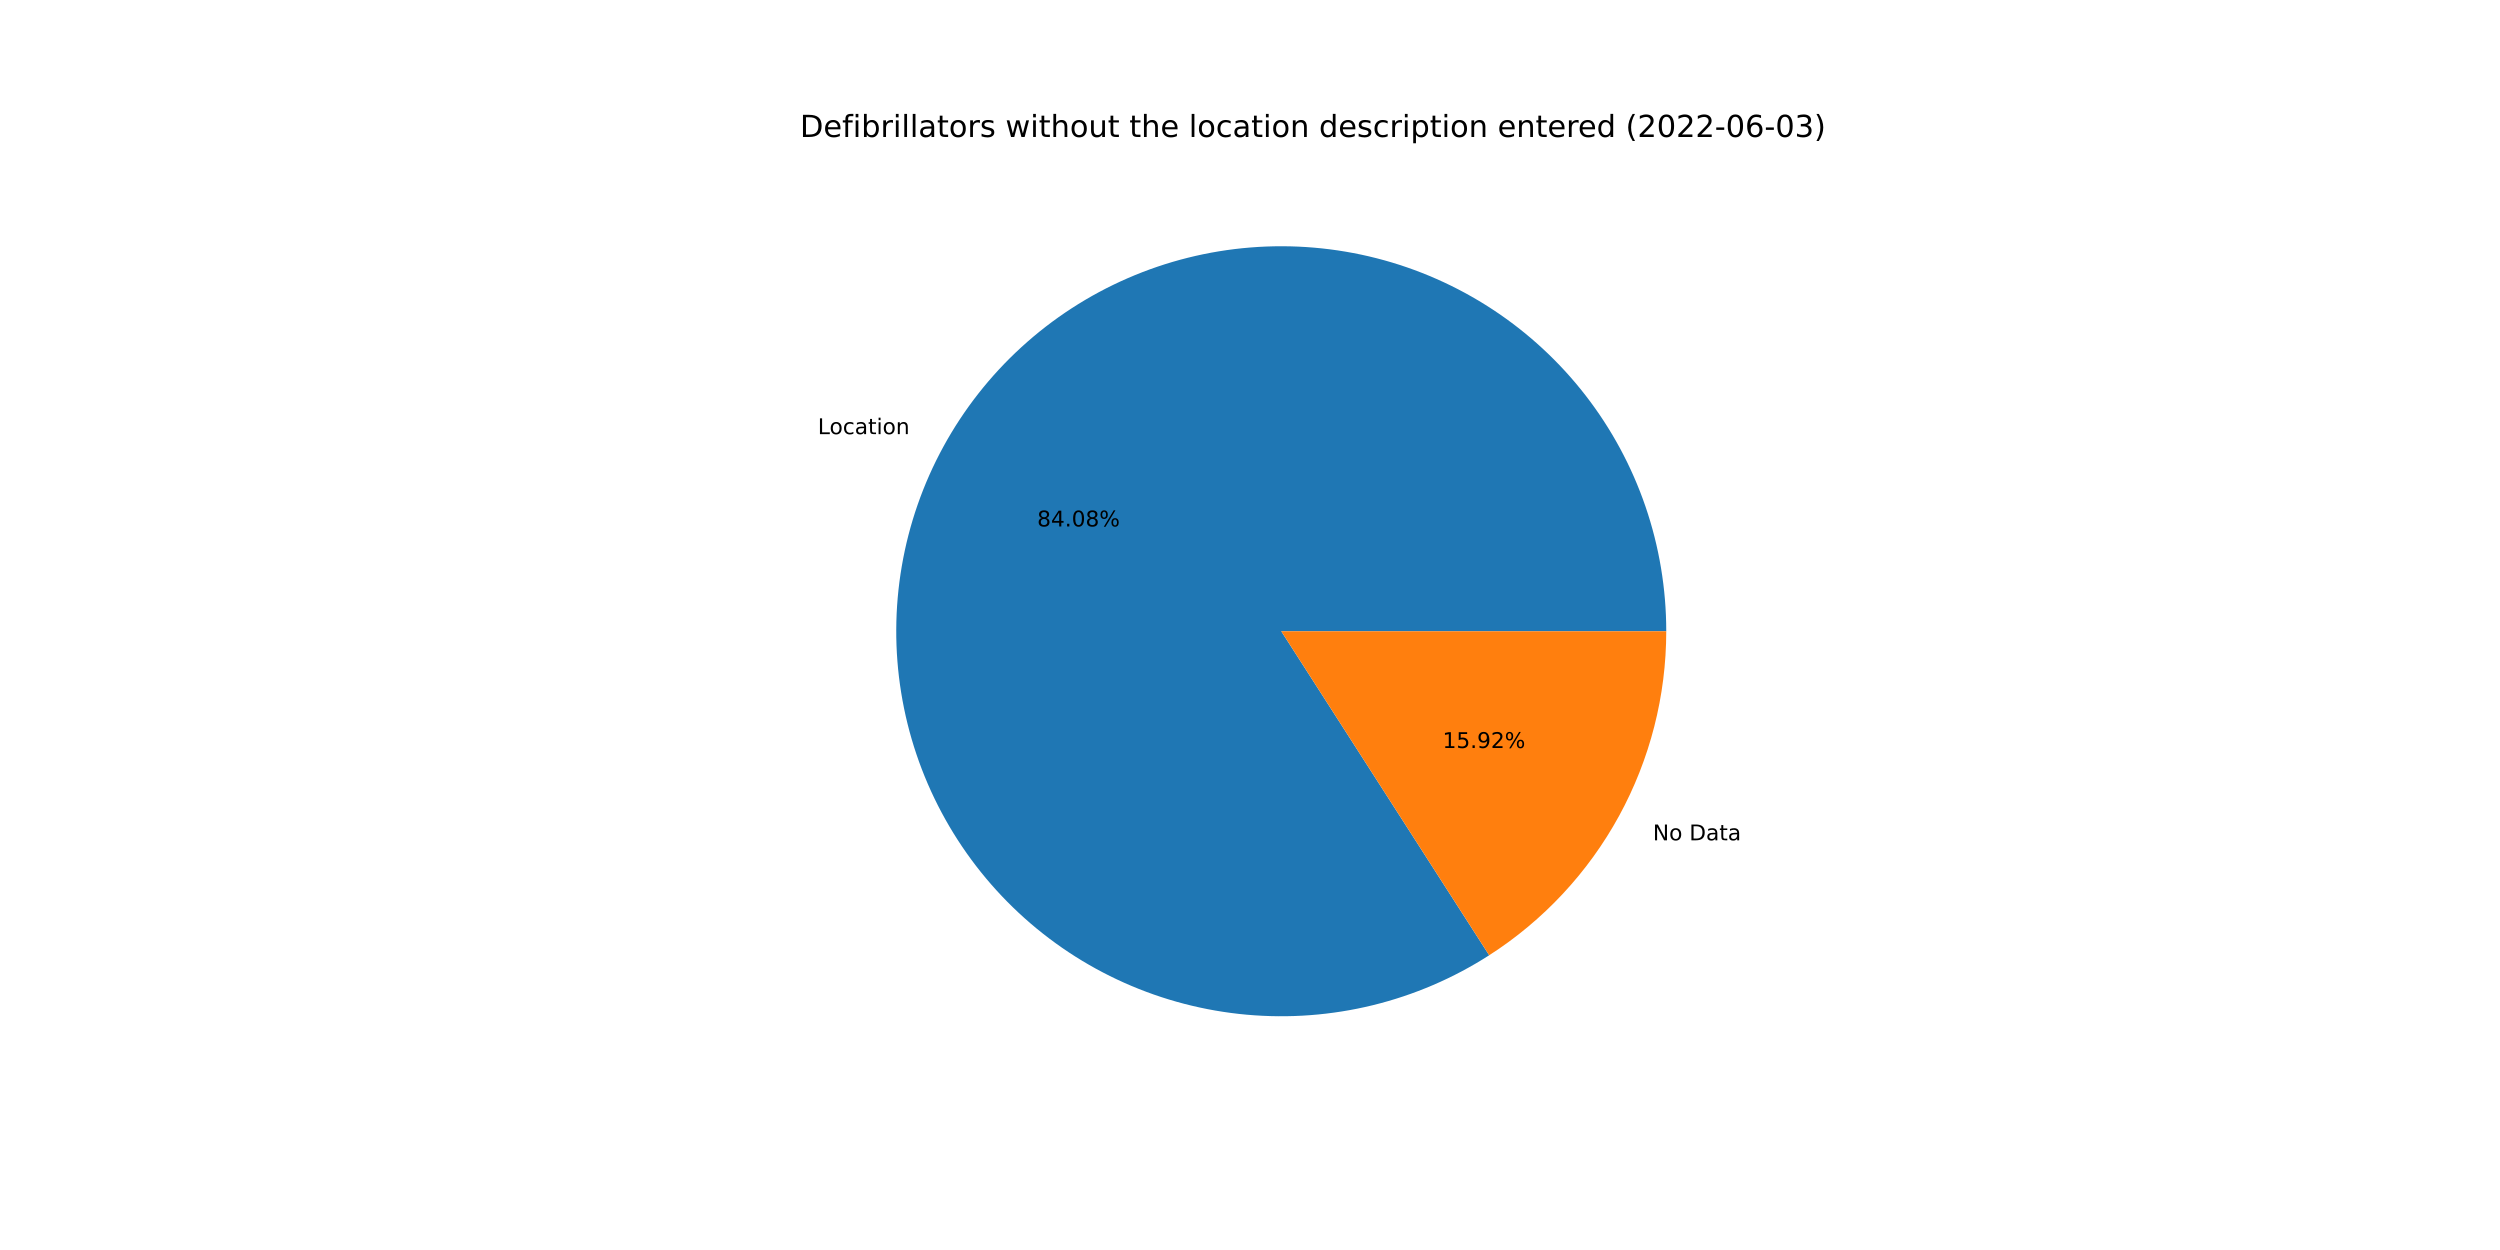
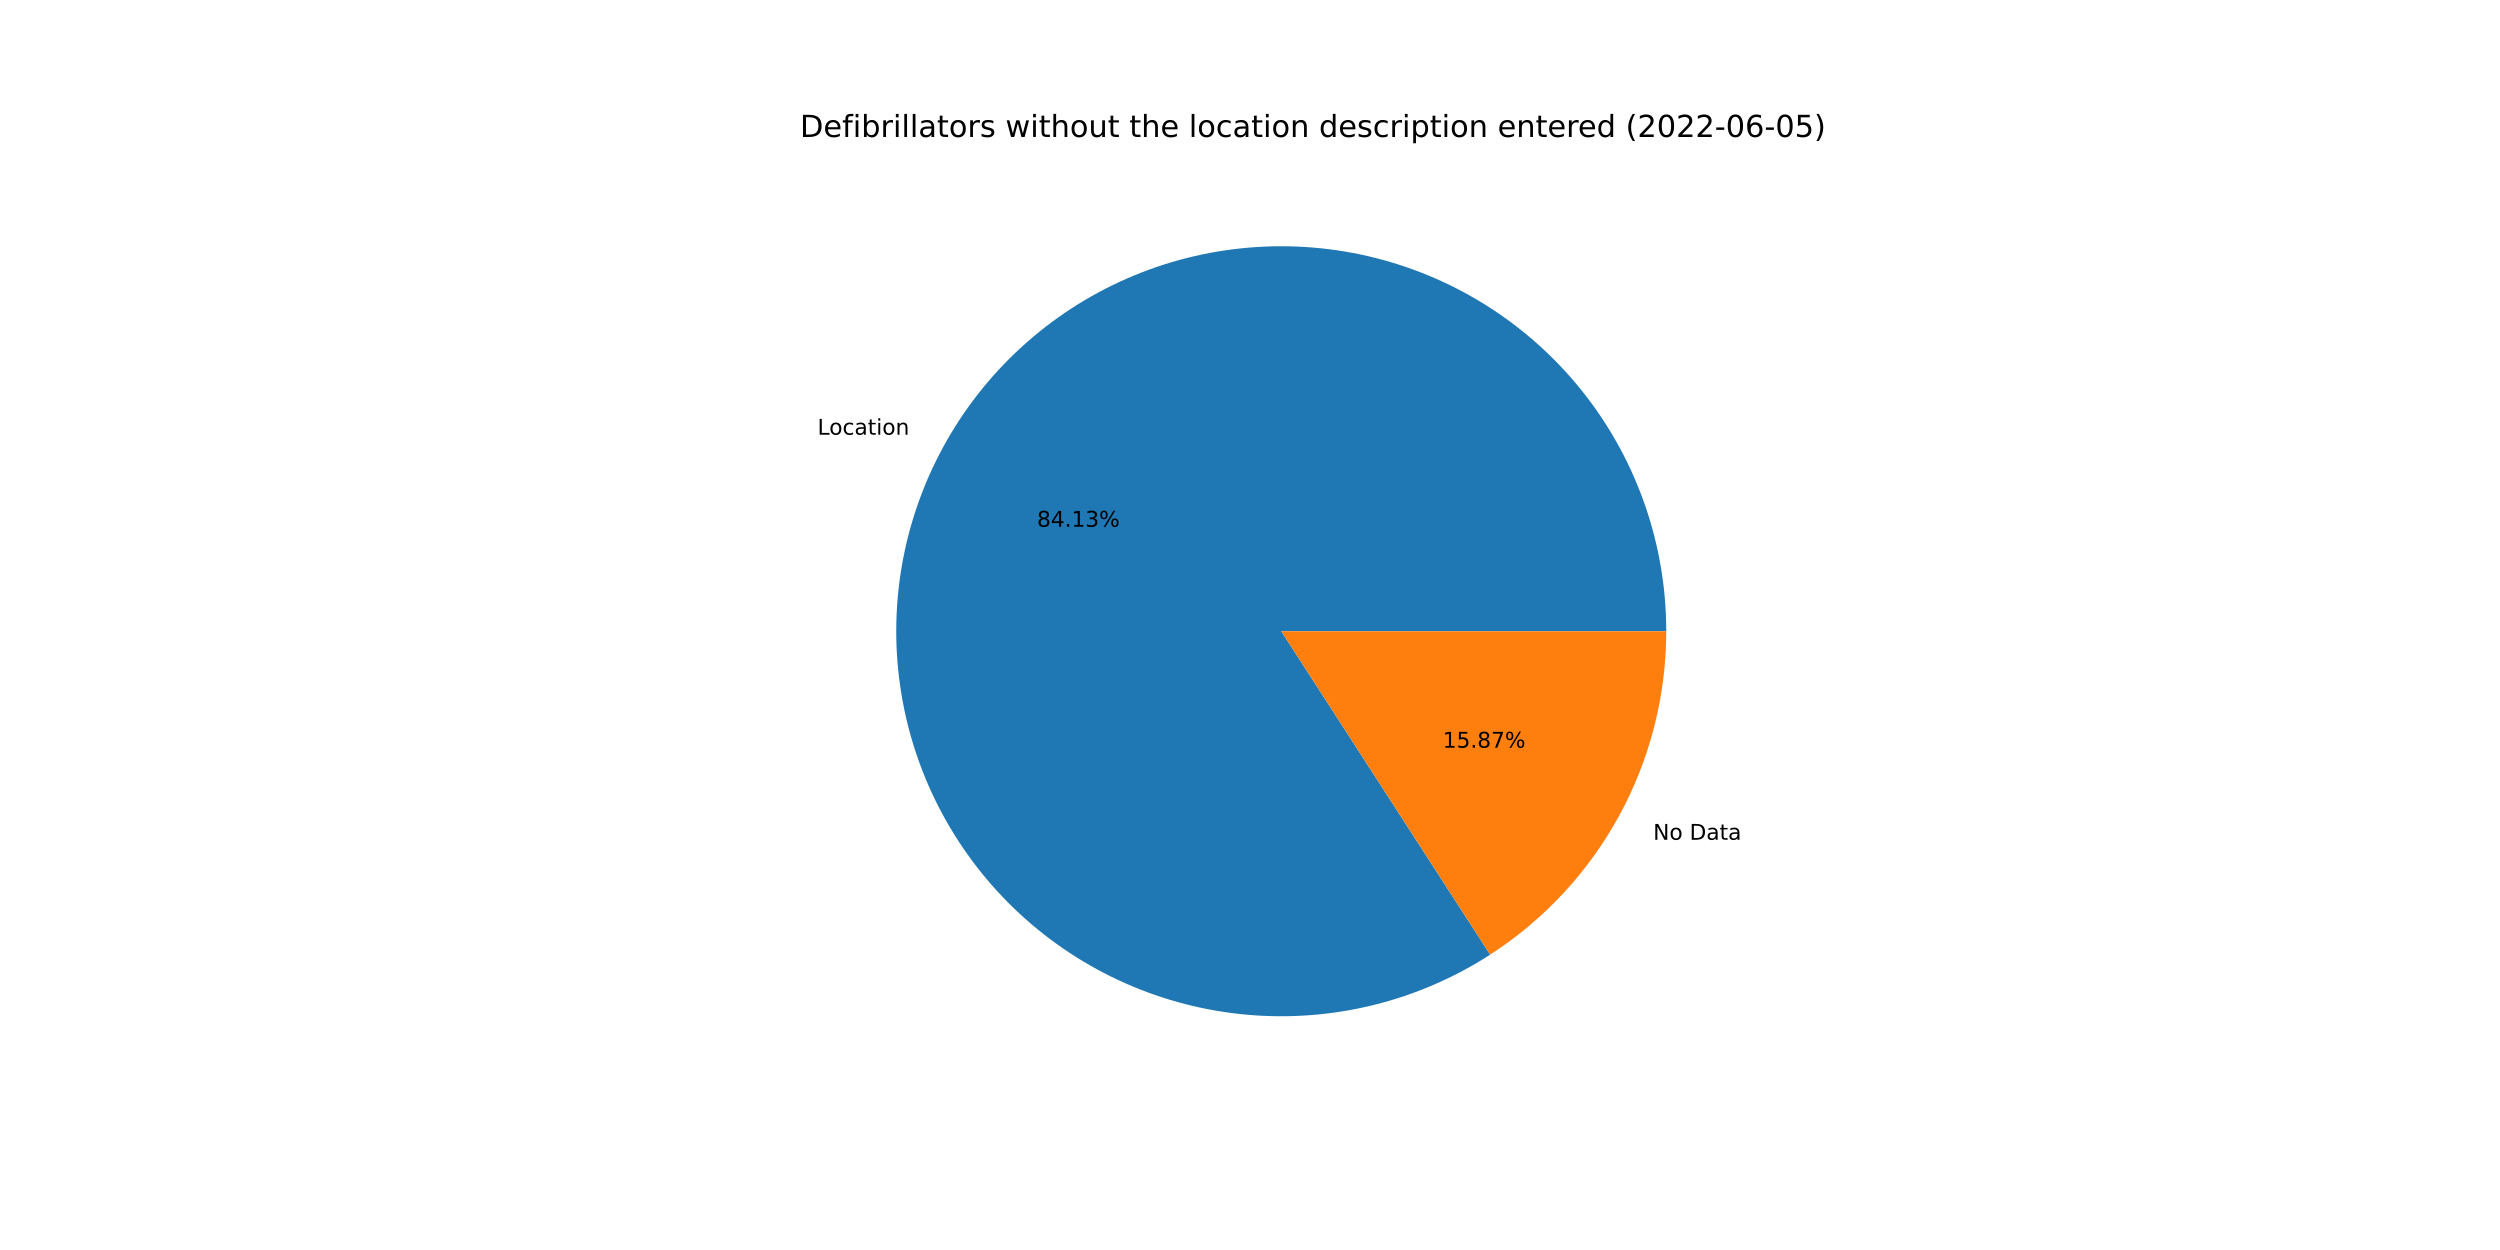
<svg xmlns="http://www.w3.org/2000/svg" xmlns:xlink="http://www.w3.org/1999/xlink" width="1152pt" height="576pt" viewBox="0 0 1152 576" version="1.1">
  <defs>
    <style type="text/css">*{stroke-linejoin: round; stroke-linecap: butt}</style>
  </defs>
  <g id="figure_1">
    <g id="patch_1">
      <path d="M 0 576  L 1152 576  L 1152 0  L 0 0  z " style="fill: #ffffff" />
    </g>
    <g id="axes_1">
      <g id="patch_2">
-         <path d="M 767.808 290.88  C 767.808 271.31 764.57 251.874 758.225 233.361  C 751.88 214.849 742.515 197.513 730.511 182.057  C 718.507 166.601 704.027 153.238 687.66 142.509  C 671.294 131.78 653.264 123.833 634.302 118.99  C 615.341 114.147 595.709 112.475 576.201 114.041  C 556.694 115.607 537.58 120.391 519.634 128.197  C 501.689 136.003 485.158 146.725 470.712 159.928  C 456.267 173.131 444.105 188.633 434.721 205.806  C 425.336 222.979 418.858 241.587 415.548 260.875  C 412.238 280.164 412.142 299.867 415.265 319.186  C 418.387 338.505 424.685 357.176 433.902 374.439  C 443.12 391.702 455.13 407.322 469.447 420.664  C 483.764 434.007 500.19 444.889 518.059 452.869  C 535.928 460.849 554.995 465.817 574.486 467.573  C 593.977 469.328 613.625 467.847 632.632 463.188  C 651.64 458.529 669.746 450.758 686.216 440.188  L 590.4 290.88  L 767.808 290.88  z " style="fill: #1f77b4" />
+         <path d="M 767.808 290.88  C 767.808 271.299 764.566 251.853 758.214 233.33  C 751.862 214.808 742.488 197.465 730.471 182.005  C 718.454 166.545 703.96 153.181 687.578 142.455  C 671.196 131.729 653.151 123.789 634.176 118.958  C 615.2 114.126 595.555 112.469 576.038 114.054  C 556.522 115.639 537.401 120.445 519.454 128.275  C 501.507 136.106 484.98 146.854 470.543 160.083  C 456.107 173.311 443.96 188.84 434.595 206.036  C 425.231 223.233 418.778 241.862 415.498 261.166  C 412.218 280.47 412.157 300.185 415.317 319.509  C 418.477 338.834 424.815 357.502 434.072 374.756  C 443.33 392.011 455.381 407.614 469.735 420.932  C 484.089 434.25 500.549 445.1 518.448 453.042  C 536.346 460.983 555.436 465.907 574.942 467.613  C 594.449 469.319 614.104 467.784 633.109 463.07  C 652.114 458.357 670.208 450.529 686.656 439.905  L 590.4 290.88  L 767.808 290.88  z " style="fill: #1f77b4" />
      </g>
      <g id="patch_3">
-         <path d="M 686.216 440.188  C 711.236 424.132 731.823 402.041 746.079 375.954  C 760.335 349.866 767.808 320.609 767.808 290.88  L 590.4 290.88  L 686.216 440.188  z " style="fill: #ff7f0e" />
+         <path d="M 686.656 439.905  C 711.554 423.823 732.03 401.755 746.205 375.724  C 760.38 349.693 767.808 320.52 767.808 290.88  L 590.4 290.88  L 686.656 439.905  z " style="fill: #ff7f0e" />
      </g>
      <g id="matplotlib.axis_1" />
      <g id="matplotlib.axis_2" />
      <g id="text_1">
-         <g transform="translate(376.8558 200.0583)scale(0.1 -0.1)">
+         <g transform="translate(376.7179 200.3111)scale(0.1 -0.1)">
          <defs>
            <path id="DejaVuSans-4c" d="M 628 4666  L 1259 4666  L 1259 531  L 3531 531  L 3531 0  L 628 0  L 628 4666  z " transform="scale(0.015625)" />
            <path id="DejaVuSans-6f" d="M 1959 3097  Q 1497 3097 1228 2736  Q 959 2375 959 1747  Q 959 1119 1226 758  Q 1494 397 1959 397  Q 2419 397 2687 759  Q 2956 1122 2956 1747  Q 2956 2369 2687 2733  Q 2419 3097 1959 3097  z M 1959 3584  Q 2709 3584 3137 3096  Q 3566 2609 3566 1747  Q 3566 888 3137 398  Q 2709 -91 1959 -91  Q 1206 -91 779 398  Q 353 888 353 1747  Q 353 2609 779 3096  Q 1206 3584 1959 3584  z " transform="scale(0.015625)" />
            <path id="DejaVuSans-63" d="M 3122 3366  L 3122 2828  Q 2878 2963 2633 3030  Q 2388 3097 2138 3097  Q 1578 3097 1268 2742  Q 959 2388 959 1747  Q 959 1106 1268 751  Q 1578 397 2138 397  Q 2388 397 2633 464  Q 2878 531 3122 666  L 3122 134  Q 2881 22 2623 -34  Q 2366 -91 2075 -91  Q 1284 -91 818 406  Q 353 903 353 1747  Q 353 2603 823 3093  Q 1294 3584 2113 3584  Q 2378 3584 2631 3529  Q 2884 3475 3122 3366  z " transform="scale(0.015625)" />
            <path id="DejaVuSans-61" d="M 2194 1759  Q 1497 1759 1228 1600  Q 959 1441 959 1056  Q 959 750 1161 570  Q 1363 391 1709 391  Q 2188 391 2477 730  Q 2766 1069 2766 1631  L 2766 1759  L 2194 1759  z M 3341 1997  L 3341 0  L 2766 0  L 2766 531  Q 2569 213 2275 61  Q 1981 -91 1556 -91  Q 1019 -91 701 211  Q 384 513 384 1019  Q 384 1609 779 1909  Q 1175 2209 1959 2209  L 2766 2209  L 2766 2266  Q 2766 2663 2505 2880  Q 2244 3097 1772 3097  Q 1472 3097 1187 3025  Q 903 2953 641 2809  L 641 3341  Q 956 3463 1253 3523  Q 1550 3584 1831 3584  Q 2591 3584 2966 3190  Q 3341 2797 3341 1997  z " transform="scale(0.015625)" />
            <path id="DejaVuSans-74" d="M 1172 4494  L 1172 3500  L 2356 3500  L 2356 3053  L 1172 3053  L 1172 1153  Q 1172 725 1289 603  Q 1406 481 1766 481  L 2356 481  L 2356 0  L 1766 0  Q 1100 0 847 248  Q 594 497 594 1153  L 594 3053  L 172 3053  L 172 3500  L 594 3500  L 594 4494  L 1172 4494  z " transform="scale(0.015625)" />
            <path id="DejaVuSans-69" d="M 603 3500  L 1178 3500  L 1178 0  L 603 0  L 603 3500  z M 603 4863  L 1178 4863  L 1178 4134  L 603 4134  L 603 4863  z " transform="scale(0.015625)" />
            <path id="DejaVuSans-6e" d="M 3513 2113  L 3513 0  L 2938 0  L 2938 2094  Q 2938 2591 2744 2837  Q 2550 3084 2163 3084  Q 1697 3084 1428 2787  Q 1159 2491 1159 1978  L 1159 0  L 581 0  L 581 3500  L 1159 3500  L 1159 2956  Q 1366 3272 1645 3428  Q 1925 3584 2291 3584  Q 2894 3584 3203 3211  Q 3513 2838 3513 2113  z " transform="scale(0.015625)" />
          </defs>
          <use xlink:href="#DejaVuSans-4c" />
          <use xlink:href="#DejaVuSans-6f" x="53.963" />
          <use xlink:href="#DejaVuSans-63" x="115.145" />
          <use xlink:href="#DejaVuSans-61" x="170.125" />
          <use xlink:href="#DejaVuSans-74" x="231.404" />
          <use xlink:href="#DejaVuSans-69" x="270.613" />
          <use xlink:href="#DejaVuSans-6f" x="298.396" />
          <use xlink:href="#DejaVuSans-6e" x="359.578" />
        </g>
      </g>
      <g id="text_2">
-         <g transform="translate(477.9275 242.5951)scale(0.1 -0.1)">
+         <g transform="translate(477.8523 242.7331)scale(0.1 -0.1)">
          <defs>
            <path id="DejaVuSans-38" d="M 2034 2216  Q 1584 2216 1326 1975  Q 1069 1734 1069 1313  Q 1069 891 1326 650  Q 1584 409 2034 409  Q 2484 409 2743 651  Q 3003 894 3003 1313  Q 3003 1734 2745 1975  Q 2488 2216 2034 2216  z M 1403 2484  Q 997 2584 770 2862  Q 544 3141 544 3541  Q 544 4100 942 4425  Q 1341 4750 2034 4750  Q 2731 4750 3128 4425  Q 3525 4100 3525 3541  Q 3525 3141 3298 2862  Q 3072 2584 2669 2484  Q 3125 2378 3379 2068  Q 3634 1759 3634 1313  Q 3634 634 3220 271  Q 2806 -91 2034 -91  Q 1263 -91 848 271  Q 434 634 434 1313  Q 434 1759 690 2068  Q 947 2378 1403 2484  z M 1172 3481  Q 1172 3119 1398 2916  Q 1625 2713 2034 2713  Q 2441 2713 2670 2916  Q 2900 3119 2900 3481  Q 2900 3844 2670 4047  Q 2441 4250 2034 4250  Q 1625 4250 1398 4047  Q 1172 3844 1172 3481  z " transform="scale(0.015625)" />
            <path id="DejaVuSans-34" d="M 2419 4116  L 825 1625  L 2419 1625  L 2419 4116  z M 2253 4666  L 3047 4666  L 3047 1625  L 3713 1625  L 3713 1100  L 3047 1100  L 3047 0  L 2419 0  L 2419 1100  L 313 1100  L 313 1709  L 2253 4666  z " transform="scale(0.015625)" />
            <path id="DejaVuSans-2e" d="M 684 794  L 1344 794  L 1344 0  L 684 0  L 684 794  z " transform="scale(0.015625)" />
-             <path id="DejaVuSans-30" d="M 2034 4250  Q 1547 4250 1301 3770  Q 1056 3291 1056 2328  Q 1056 1369 1301 889  Q 1547 409 2034 409  Q 2525 409 2770 889  Q 3016 1369 3016 2328  Q 3016 3291 2770 3770  Q 2525 4250 2034 4250  z M 2034 4750  Q 2819 4750 3233 4129  Q 3647 3509 3647 2328  Q 3647 1150 3233 529  Q 2819 -91 2034 -91  Q 1250 -91 836 529  Q 422 1150 422 2328  Q 422 3509 836 4129  Q 1250 4750 2034 4750  z " transform="scale(0.015625)" />
+             <path id="DejaVuSans-31" d="M 794 531  L 1825 531  L 1825 4091  L 703 3866  L 703 4441  L 1819 4666  L 2450 4666  L 2450 531  L 3481 531  L 3481 0  L 794 0  L 794 531  z " transform="scale(0.015625)" />
+             <path id="DejaVuSans-33" d="M 2597 2516  Q 3050 2419 3304 2112  Q 3559 1806 3559 1356  Q 3559 666 3084 287  Q 2609 -91 1734 -91  Q 1441 -91 1130 -33  Q 819 25 488 141  L 488 750  Q 750 597 1062 519  Q 1375 441 1716 441  Q 2309 441 2620 675  Q 2931 909 2931 1356  Q 2931 1769 2642 2001  Q 2353 2234 1838 2234  L 1294 2234  L 1294 2753  L 1863 2753  Q 2328 2753 2575 2939  Q 2822 3125 2822 3475  Q 2822 3834 2567 4026  Q 2313 4219 1838 4219  Q 1578 4219 1281 4162  Q 984 4106 628 3988  L 628 4550  Q 988 4650 1302 4700  Q 1616 4750 1894 4750  Q 2613 4750 3031 4423  Q 3450 4097 3450 3541  Q 3450 3153 3228 2886  Q 3006 2619 2597 2516  z " transform="scale(0.015625)" />
            <path id="DejaVuSans-25" d="M 4653 2053  Q 4381 2053 4226 1822  Q 4072 1591 4072 1178  Q 4072 772 4226 539  Q 4381 306 4653 306  Q 4919 306 5073 539  Q 5228 772 5228 1178  Q 5228 1588 5073 1820  Q 4919 2053 4653 2053  z M 4653 2450  Q 5147 2450 5437 2106  Q 5728 1763 5728 1178  Q 5728 594 5436 251  Q 5144 -91 4653 -91  Q 4153 -91 3862 251  Q 3572 594 3572 1178  Q 3572 1766 3864 2108  Q 4156 2450 4653 2450  z M 1428 4353  Q 1159 4353 1004 4120  Q 850 3888 850 3481  Q 850 3069 1003 2837  Q 1156 2606 1428 2606  Q 1700 2606 1854 2837  Q 2009 3069 2009 3481  Q 2009 3884 1853 4118  Q 1697 4353 1428 4353  z M 4250 4750  L 4750 4750  L 1831 -91  L 1331 -91  L 4250 4750  z M 1428 4750  Q 1922 4750 2215 4408  Q 2509 4066 2509 3481  Q 2509 2891 2217 2550  Q 1925 2209 1428 2209  Q 931 2209 642 2551  Q 353 2894 353 3481  Q 353 4063 643 4406  Q 934 4750 1428 4750  z " transform="scale(0.015625)" />
          </defs>
          <use xlink:href="#DejaVuSans-38" />
          <use xlink:href="#DejaVuSans-34" x="63.623" />
          <use xlink:href="#DejaVuSans-2e" x="127.246" />
-           <use xlink:href="#DejaVuSans-30" x="159.033" />
-           <use xlink:href="#DejaVuSans-38" x="222.656" />
+           <use xlink:href="#DejaVuSans-31" x="159.033" />
+           <use xlink:href="#DejaVuSans-33" x="222.656" />
          <use xlink:href="#DejaVuSans-25" x="286.279" />
        </g>
      </g>
      <g id="text_3">
-         <g transform="translate(761.6473 387.2205)scale(0.1 -0.1)">
+         <g transform="translate(761.7852 386.9676)scale(0.1 -0.1)">
          <defs>
            <path id="DejaVuSans-4e" d="M 628 4666  L 1478 4666  L 3547 763  L 3547 4666  L 4159 4666  L 4159 0  L 3309 0  L 1241 3903  L 1241 0  L 628 0  L 628 4666  z " transform="scale(0.015625)" />
            <path id="DejaVuSans-20" transform="scale(0.015625)" />
            <path id="DejaVuSans-44" d="M 1259 4147  L 1259 519  L 2022 519  Q 2988 519 3436 956  Q 3884 1394 3884 2338  Q 3884 3275 3436 3711  Q 2988 4147 2022 4147  L 1259 4147  z M 628 4666  L 1925 4666  Q 3281 4666 3915 4102  Q 4550 3538 4550 2338  Q 4550 1131 3912 565  Q 3275 0 1925 0  L 628 0  L 628 4666  z " transform="scale(0.015625)" />
          </defs>
          <use xlink:href="#DejaVuSans-4e" />
          <use xlink:href="#DejaVuSans-6f" x="74.805" />
          <use xlink:href="#DejaVuSans-20" x="135.986" />
          <use xlink:href="#DejaVuSans-44" x="167.773" />
          <use xlink:href="#DejaVuSans-61" x="244.775" />
          <use xlink:href="#DejaVuSans-74" x="306.055" />
          <use xlink:href="#DejaVuSans-61" x="345.264" />
        </g>
      </g>
      <g id="text_4">
-         <g transform="translate(664.7428 344.6836)scale(0.1 -0.1)">
+         <g transform="translate(664.818 344.5457)scale(0.1 -0.1)">
          <defs>
-             <path id="DejaVuSans-31" d="M 794 531  L 1825 531  L 1825 4091  L 703 3866  L 703 4441  L 1819 4666  L 2450 4666  L 2450 531  L 3481 531  L 3481 0  L 794 0  L 794 531  z " transform="scale(0.015625)" />
            <path id="DejaVuSans-35" d="M 691 4666  L 3169 4666  L 3169 4134  L 1269 4134  L 1269 2991  Q 1406 3038 1543 3061  Q 1681 3084 1819 3084  Q 2600 3084 3056 2656  Q 3513 2228 3513 1497  Q 3513 744 3044 326  Q 2575 -91 1722 -91  Q 1428 -91 1123 -41  Q 819 9 494 109  L 494 744  Q 775 591 1075 516  Q 1375 441 1709 441  Q 2250 441 2565 725  Q 2881 1009 2881 1497  Q 2881 1984 2565 2268  Q 2250 2553 1709 2553  Q 1456 2553 1204 2497  Q 953 2441 691 2322  L 691 4666  z " transform="scale(0.015625)" />
-             <path id="DejaVuSans-39" d="M 703 97  L 703 672  Q 941 559 1184 500  Q 1428 441 1663 441  Q 2288 441 2617 861  Q 2947 1281 2994 2138  Q 2813 1869 2534 1725  Q 2256 1581 1919 1581  Q 1219 1581 811 2004  Q 403 2428 403 3163  Q 403 3881 828 4315  Q 1253 4750 1959 4750  Q 2769 4750 3195 4129  Q 3622 3509 3622 2328  Q 3622 1225 3098 567  Q 2575 -91 1691 -91  Q 1453 -91 1209 -44  Q 966 3 703 97  z M 1959 2075  Q 2384 2075 2632 2365  Q 2881 2656 2881 3163  Q 2881 3666 2632 3958  Q 2384 4250 1959 4250  Q 1534 4250 1286 3958  Q 1038 3666 1038 3163  Q 1038 2656 1286 2365  Q 1534 2075 1959 2075  z " transform="scale(0.015625)" />
-             <path id="DejaVuSans-32" d="M 1228 531  L 3431 531  L 3431 0  L 469 0  L 469 531  Q 828 903 1448 1529  Q 2069 2156 2228 2338  Q 2531 2678 2651 2914  Q 2772 3150 2772 3378  Q 2772 3750 2511 3984  Q 2250 4219 1831 4219  Q 1534 4219 1204 4116  Q 875 4013 500 3803  L 500 4441  Q 881 4594 1212 4672  Q 1544 4750 1819 4750  Q 2544 4750 2975 4387  Q 3406 4025 3406 3419  Q 3406 3131 3298 2873  Q 3191 2616 2906 2266  Q 2828 2175 2409 1742  Q 1991 1309 1228 531  z " transform="scale(0.015625)" />
+             <path id="DejaVuSans-37" d="M 525 4666  L 3525 4666  L 3525 4397  L 1831 0  L 1172 0  L 2766 4134  L 525 4134  L 525 4666  z " transform="scale(0.015625)" />
          </defs>
          <use xlink:href="#DejaVuSans-31" />
          <use xlink:href="#DejaVuSans-35" x="63.623" />
          <use xlink:href="#DejaVuSans-2e" x="127.246" />
-           <use xlink:href="#DejaVuSans-39" x="159.033" />
-           <use xlink:href="#DejaVuSans-32" x="222.656" />
+           <use xlink:href="#DejaVuSans-38" x="159.033" />
+           <use xlink:href="#DejaVuSans-37" x="222.656" />
          <use xlink:href="#DejaVuSans-25" x="286.279" />
        </g>
      </g>
      <g id="text_5">
        <g transform="translate(368.64 63.12)scale(0.14 -0.14)">
          <defs>
            <path id="DejaVuSans-65" d="M 3597 1894  L 3597 1613  L 953 1613  Q 991 1019 1311 708  Q 1631 397 2203 397  Q 2534 397 2845 478  Q 3156 559 3463 722  L 3463 178  Q 3153 47 2828 -22  Q 2503 -91 2169 -91  Q 1331 -91 842 396  Q 353 884 353 1716  Q 353 2575 817 3079  Q 1281 3584 2069 3584  Q 2775 3584 3186 3129  Q 3597 2675 3597 1894  z M 3022 2063  Q 3016 2534 2758 2815  Q 2500 3097 2075 3097  Q 1594 3097 1305 2825  Q 1016 2553 972 2059  L 3022 2063  z " transform="scale(0.015625)" />
            <path id="DejaVuSans-66" d="M 2375 4863  L 2375 4384  L 1825 4384  Q 1516 4384 1395 4259  Q 1275 4134 1275 3809  L 1275 3500  L 2222 3500  L 2222 3053  L 1275 3053  L 1275 0  L 697 0  L 697 3053  L 147 3053  L 147 3500  L 697 3500  L 697 3744  Q 697 4328 969 4595  Q 1241 4863 1831 4863  L 2375 4863  z " transform="scale(0.015625)" />
            <path id="DejaVuSans-62" d="M 3116 1747  Q 3116 2381 2855 2742  Q 2594 3103 2138 3103  Q 1681 3103 1420 2742  Q 1159 2381 1159 1747  Q 1159 1113 1420 752  Q 1681 391 2138 391  Q 2594 391 2855 752  Q 3116 1113 3116 1747  z M 1159 2969  Q 1341 3281 1617 3432  Q 1894 3584 2278 3584  Q 2916 3584 3314 3078  Q 3713 2572 3713 1747  Q 3713 922 3314 415  Q 2916 -91 2278 -91  Q 1894 -91 1617 61  Q 1341 213 1159 525  L 1159 0  L 581 0  L 581 4863  L 1159 4863  L 1159 2969  z " transform="scale(0.015625)" />
            <path id="DejaVuSans-72" d="M 2631 2963  Q 2534 3019 2420 3045  Q 2306 3072 2169 3072  Q 1681 3072 1420 2755  Q 1159 2438 1159 1844  L 1159 0  L 581 0  L 581 3500  L 1159 3500  L 1159 2956  Q 1341 3275 1631 3429  Q 1922 3584 2338 3584  Q 2397 3584 2469 3576  Q 2541 3569 2628 3553  L 2631 2963  z " transform="scale(0.015625)" />
            <path id="DejaVuSans-6c" d="M 603 4863  L 1178 4863  L 1178 0  L 603 0  L 603 4863  z " transform="scale(0.015625)" />
            <path id="DejaVuSans-73" d="M 2834 3397  L 2834 2853  Q 2591 2978 2328 3040  Q 2066 3103 1784 3103  Q 1356 3103 1142 2972  Q 928 2841 928 2578  Q 928 2378 1081 2264  Q 1234 2150 1697 2047  L 1894 2003  Q 2506 1872 2764 1633  Q 3022 1394 3022 966  Q 3022 478 2636 193  Q 2250 -91 1575 -91  Q 1294 -91 989 -36  Q 684 19 347 128  L 347 722  Q 666 556 975 473  Q 1284 391 1588 391  Q 1994 391 2212 530  Q 2431 669 2431 922  Q 2431 1156 2273 1281  Q 2116 1406 1581 1522  L 1381 1569  Q 847 1681 609 1914  Q 372 2147 372 2553  Q 372 3047 722 3315  Q 1072 3584 1716 3584  Q 2034 3584 2315 3537  Q 2597 3491 2834 3397  z " transform="scale(0.015625)" />
            <path id="DejaVuSans-77" d="M 269 3500  L 844 3500  L 1563 769  L 2278 3500  L 2956 3500  L 3675 769  L 4391 3500  L 4966 3500  L 4050 0  L 3372 0  L 2619 2869  L 1863 0  L 1184 0  L 269 3500  z " transform="scale(0.015625)" />
            <path id="DejaVuSans-68" d="M 3513 2113  L 3513 0  L 2938 0  L 2938 2094  Q 2938 2591 2744 2837  Q 2550 3084 2163 3084  Q 1697 3084 1428 2787  Q 1159 2491 1159 1978  L 1159 0  L 581 0  L 581 4863  L 1159 4863  L 1159 2956  Q 1366 3272 1645 3428  Q 1925 3584 2291 3584  Q 2894 3584 3203 3211  Q 3513 2838 3513 2113  z " transform="scale(0.015625)" />
            <path id="DejaVuSans-75" d="M 544 1381  L 544 3500  L 1119 3500  L 1119 1403  Q 1119 906 1312 657  Q 1506 409 1894 409  Q 2359 409 2629 706  Q 2900 1003 2900 1516  L 2900 3500  L 3475 3500  L 3475 0  L 2900 0  L 2900 538  Q 2691 219 2414 64  Q 2138 -91 1772 -91  Q 1169 -91 856 284  Q 544 659 544 1381  z M 1991 3584  L 1991 3584  z " transform="scale(0.015625)" />
            <path id="DejaVuSans-64" d="M 2906 2969  L 2906 4863  L 3481 4863  L 3481 0  L 2906 0  L 2906 525  Q 2725 213 2448 61  Q 2172 -91 1784 -91  Q 1150 -91 751 415  Q 353 922 353 1747  Q 353 2572 751 3078  Q 1150 3584 1784 3584  Q 2172 3584 2448 3432  Q 2725 3281 2906 2969  z M 947 1747  Q 947 1113 1208 752  Q 1469 391 1925 391  Q 2381 391 2643 752  Q 2906 1113 2906 1747  Q 2906 2381 2643 2742  Q 2381 3103 1925 3103  Q 1469 3103 1208 2742  Q 947 2381 947 1747  z " transform="scale(0.015625)" />
            <path id="DejaVuSans-70" d="M 1159 525  L 1159 -1331  L 581 -1331  L 581 3500  L 1159 3500  L 1159 2969  Q 1341 3281 1617 3432  Q 1894 3584 2278 3584  Q 2916 3584 3314 3078  Q 3713 2572 3713 1747  Q 3713 922 3314 415  Q 2916 -91 2278 -91  Q 1894 -91 1617 61  Q 1341 213 1159 525  z M 3116 1747  Q 3116 2381 2855 2742  Q 2594 3103 2138 3103  Q 1681 3103 1420 2742  Q 1159 2381 1159 1747  Q 1159 1113 1420 752  Q 1681 391 2138 391  Q 2594 391 2855 752  Q 3116 1113 3116 1747  z " transform="scale(0.015625)" />
            <path id="DejaVuSans-28" d="M 1984 4856  Q 1566 4138 1362 3434  Q 1159 2731 1159 2009  Q 1159 1288 1364 580  Q 1569 -128 1984 -844  L 1484 -844  Q 1016 -109 783 600  Q 550 1309 550 2009  Q 550 2706 781 3412  Q 1013 4119 1484 4856  L 1984 4856  z " transform="scale(0.015625)" />
+             <path id="DejaVuSans-32" d="M 1228 531  L 3431 531  L 3431 0  L 469 0  L 469 531  Q 828 903 1448 1529  Q 2069 2156 2228 2338  Q 2531 2678 2651 2914  Q 2772 3150 2772 3378  Q 2772 3750 2511 3984  Q 2250 4219 1831 4219  Q 1534 4219 1204 4116  Q 875 4013 500 3803  L 500 4441  Q 881 4594 1212 4672  Q 1544 4750 1819 4750  Q 2544 4750 2975 4387  Q 3406 4025 3406 3419  Q 3406 3131 3298 2873  Q 3191 2616 2906 2266  Q 2828 2175 2409 1742  Q 1991 1309 1228 531  z " transform="scale(0.015625)" />
+             <path id="DejaVuSans-30" d="M 2034 4250  Q 1547 4250 1301 3770  Q 1056 3291 1056 2328  Q 1056 1369 1301 889  Q 1547 409 2034 409  Q 2525 409 2770 889  Q 3016 1369 3016 2328  Q 3016 3291 2770 3770  Q 2525 4250 2034 4250  z M 2034 4750  Q 2819 4750 3233 4129  Q 3647 3509 3647 2328  Q 3647 1150 3233 529  Q 2819 -91 2034 -91  Q 1250 -91 836 529  Q 422 1150 422 2328  Q 422 3509 836 4129  Q 1250 4750 2034 4750  z " transform="scale(0.015625)" />
            <path id="DejaVuSans-2d" d="M 313 2009  L 1997 2009  L 1997 1497  L 313 1497  L 313 2009  z " transform="scale(0.015625)" />
            <path id="DejaVuSans-36" d="M 2113 2584  Q 1688 2584 1439 2293  Q 1191 2003 1191 1497  Q 1191 994 1439 701  Q 1688 409 2113 409  Q 2538 409 2786 701  Q 3034 994 3034 1497  Q 3034 2003 2786 2293  Q 2538 2584 2113 2584  z M 3366 4563  L 3366 3988  Q 3128 4100 2886 4159  Q 2644 4219 2406 4219  Q 1781 4219 1451 3797  Q 1122 3375 1075 2522  Q 1259 2794 1537 2939  Q 1816 3084 2150 3084  Q 2853 3084 3261 2657  Q 3669 2231 3669 1497  Q 3669 778 3244 343  Q 2819 -91 2113 -91  Q 1303 -91 875 529  Q 447 1150 447 2328  Q 447 3434 972 4092  Q 1497 4750 2381 4750  Q 2619 4750 2861 4703  Q 3103 4656 3366 4563  z " transform="scale(0.015625)" />
-             <path id="DejaVuSans-33" d="M 2597 2516  Q 3050 2419 3304 2112  Q 3559 1806 3559 1356  Q 3559 666 3084 287  Q 2609 -91 1734 -91  Q 1441 -91 1130 -33  Q 819 25 488 141  L 488 750  Q 750 597 1062 519  Q 1375 441 1716 441  Q 2309 441 2620 675  Q 2931 909 2931 1356  Q 2931 1769 2642 2001  Q 2353 2234 1838 2234  L 1294 2234  L 1294 2753  L 1863 2753  Q 2328 2753 2575 2939  Q 2822 3125 2822 3475  Q 2822 3834 2567 4026  Q 2313 4219 1838 4219  Q 1578 4219 1281 4162  Q 984 4106 628 3988  L 628 4550  Q 988 4650 1302 4700  Q 1616 4750 1894 4750  Q 2613 4750 3031 4423  Q 3450 4097 3450 3541  Q 3450 3153 3228 2886  Q 3006 2619 2597 2516  z " transform="scale(0.015625)" />
            <path id="DejaVuSans-29" d="M 513 4856  L 1013 4856  Q 1481 4119 1714 3412  Q 1947 2706 1947 2009  Q 1947 1309 1714 600  Q 1481 -109 1013 -844  L 513 -844  Q 928 -128 1133 580  Q 1338 1288 1338 2009  Q 1338 2731 1133 3434  Q 928 4138 513 4856  z " transform="scale(0.015625)" />
          </defs>
          <use xlink:href="#DejaVuSans-44" />
          <use xlink:href="#DejaVuSans-65" x="77.002" />
          <use xlink:href="#DejaVuSans-66" x="138.525" />
          <use xlink:href="#DejaVuSans-69" x="173.73" />
          <use xlink:href="#DejaVuSans-62" x="201.514" />
          <use xlink:href="#DejaVuSans-72" x="264.99" />
          <use xlink:href="#DejaVuSans-69" x="306.104" />
          <use xlink:href="#DejaVuSans-6c" x="333.887" />
          <use xlink:href="#DejaVuSans-6c" x="361.67" />
          <use xlink:href="#DejaVuSans-61" x="389.453" />
          <use xlink:href="#DejaVuSans-74" x="450.732" />
          <use xlink:href="#DejaVuSans-6f" x="489.941" />
          <use xlink:href="#DejaVuSans-72" x="551.123" />
          <use xlink:href="#DejaVuSans-73" x="592.236" />
          <use xlink:href="#DejaVuSans-20" x="644.336" />
          <use xlink:href="#DejaVuSans-77" x="676.123" />
          <use xlink:href="#DejaVuSans-69" x="757.91" />
          <use xlink:href="#DejaVuSans-74" x="785.693" />
          <use xlink:href="#DejaVuSans-68" x="824.902" />
          <use xlink:href="#DejaVuSans-6f" x="888.281" />
          <use xlink:href="#DejaVuSans-75" x="949.463" />
          <use xlink:href="#DejaVuSans-74" x="1012.842" />
          <use xlink:href="#DejaVuSans-20" x="1052.051" />
          <use xlink:href="#DejaVuSans-74" x="1083.838" />
          <use xlink:href="#DejaVuSans-68" x="1123.047" />
          <use xlink:href="#DejaVuSans-65" x="1186.426" />
          <use xlink:href="#DejaVuSans-20" x="1247.949" />
          <use xlink:href="#DejaVuSans-6c" x="1279.736" />
          <use xlink:href="#DejaVuSans-6f" x="1307.52" />
          <use xlink:href="#DejaVuSans-63" x="1368.701" />
          <use xlink:href="#DejaVuSans-61" x="1423.682" />
          <use xlink:href="#DejaVuSans-74" x="1484.961" />
          <use xlink:href="#DejaVuSans-69" x="1524.17" />
          <use xlink:href="#DejaVuSans-6f" x="1551.953" />
          <use xlink:href="#DejaVuSans-6e" x="1613.135" />
          <use xlink:href="#DejaVuSans-20" x="1676.514" />
          <use xlink:href="#DejaVuSans-64" x="1708.301" />
          <use xlink:href="#DejaVuSans-65" x="1771.777" />
          <use xlink:href="#DejaVuSans-73" x="1833.301" />
          <use xlink:href="#DejaVuSans-63" x="1885.4" />
          <use xlink:href="#DejaVuSans-72" x="1940.381" />
          <use xlink:href="#DejaVuSans-69" x="1981.494" />
          <use xlink:href="#DejaVuSans-70" x="2009.277" />
          <use xlink:href="#DejaVuSans-74" x="2072.754" />
          <use xlink:href="#DejaVuSans-69" x="2111.963" />
          <use xlink:href="#DejaVuSans-6f" x="2139.746" />
          <use xlink:href="#DejaVuSans-6e" x="2200.928" />
          <use xlink:href="#DejaVuSans-20" x="2264.307" />
          <use xlink:href="#DejaVuSans-65" x="2296.094" />
          <use xlink:href="#DejaVuSans-6e" x="2357.617" />
          <use xlink:href="#DejaVuSans-74" x="2420.996" />
          <use xlink:href="#DejaVuSans-65" x="2460.205" />
          <use xlink:href="#DejaVuSans-72" x="2521.729" />
          <use xlink:href="#DejaVuSans-65" x="2560.592" />
          <use xlink:href="#DejaVuSans-64" x="2622.115" />
          <use xlink:href="#DejaVuSans-20" x="2685.592" />
          <use xlink:href="#DejaVuSans-28" x="2717.379" />
          <use xlink:href="#DejaVuSans-32" x="2756.393" />
          <use xlink:href="#DejaVuSans-30" x="2820.016" />
          <use xlink:href="#DejaVuSans-32" x="2883.639" />
          <use xlink:href="#DejaVuSans-32" x="2947.262" />
          <use xlink:href="#DejaVuSans-2d" x="3010.885" />
          <use xlink:href="#DejaVuSans-30" x="3046.969" />
          <use xlink:href="#DejaVuSans-36" x="3110.592" />
          <use xlink:href="#DejaVuSans-2d" x="3174.215" />
          <use xlink:href="#DejaVuSans-30" x="3210.299" />
-           <use xlink:href="#DejaVuSans-33" x="3273.922" />
+           <use xlink:href="#DejaVuSans-35" x="3273.922" />
          <use xlink:href="#DejaVuSans-29" x="3337.545" />
        </g>
      </g>
    </g>
  </g>
</svg>
